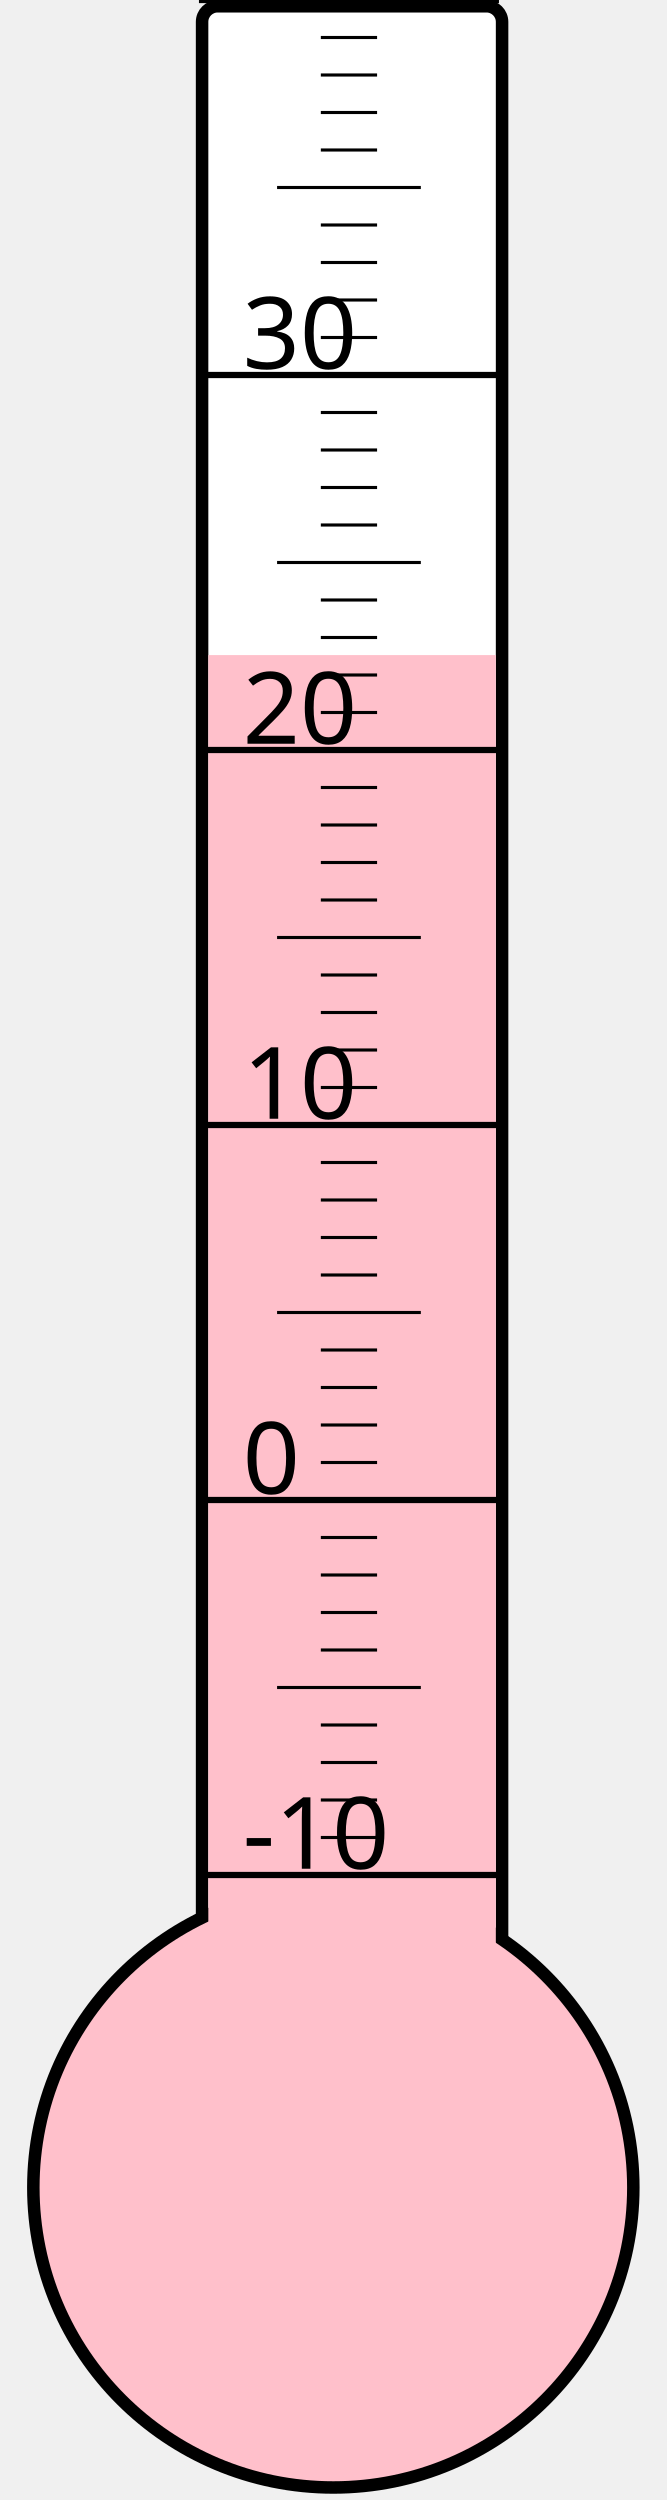
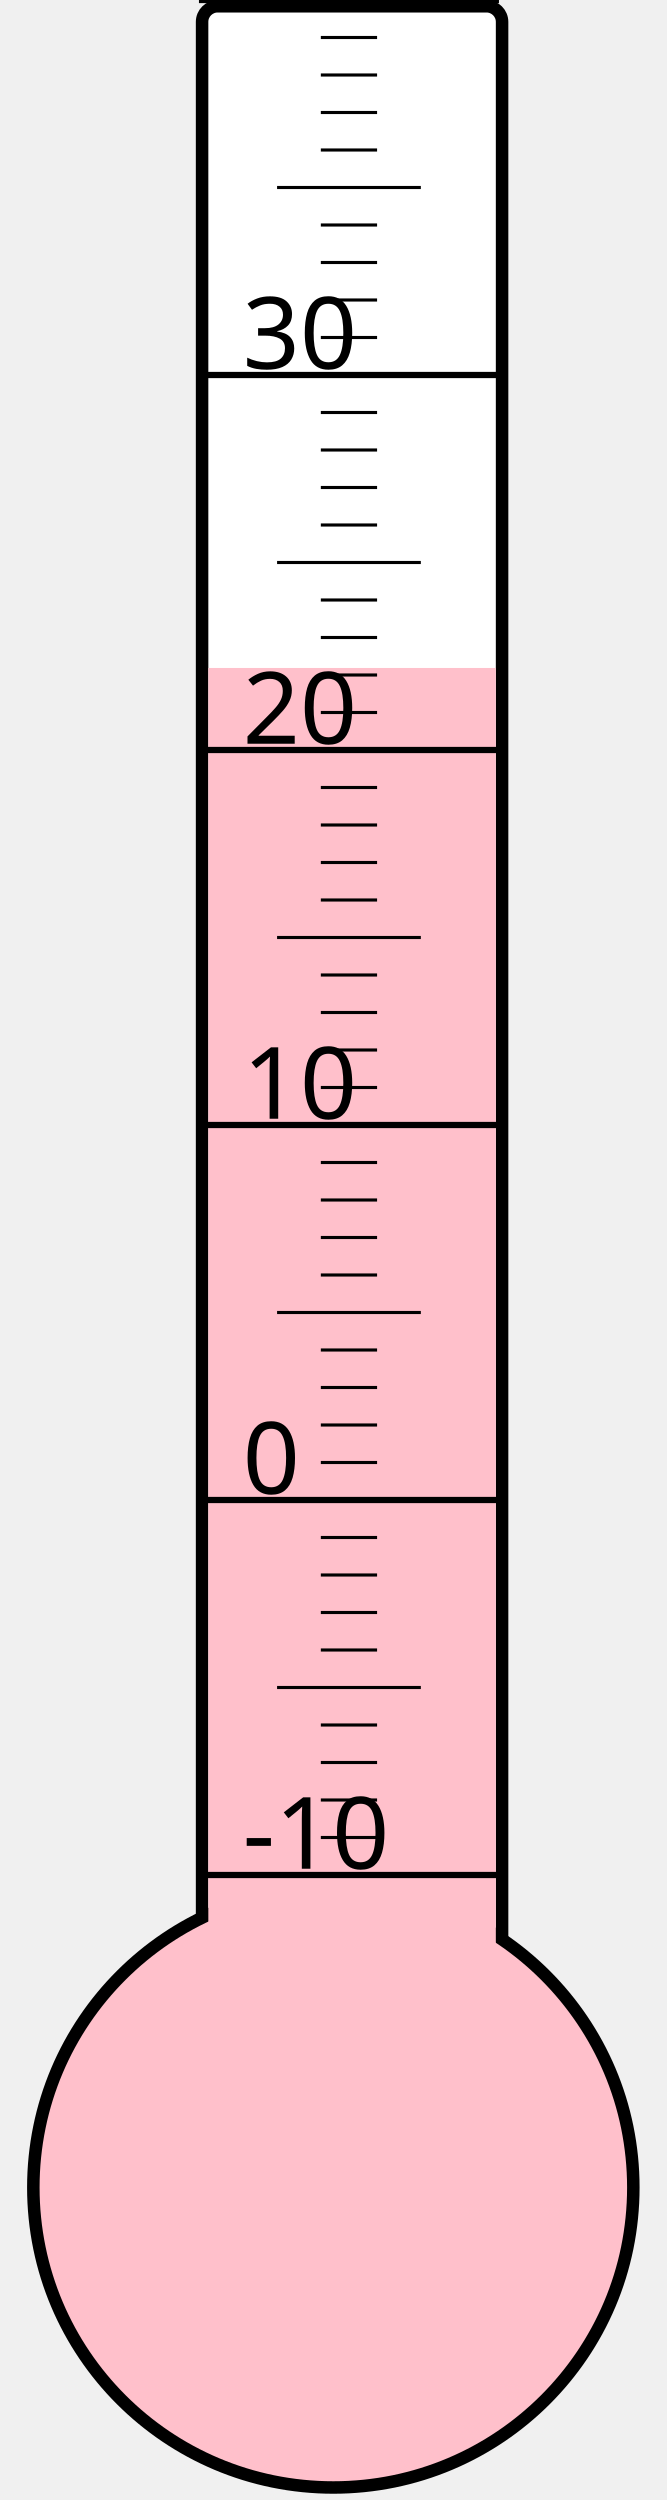
<svg xmlns="http://www.w3.org/2000/svg" width="40px" height="150px" viewBox="0 0 200 800">
  <rect width="200" height="800" x="0" y="0" style="fill: #ffffeb; fill-opacity: 0;" />
  <rect width="96" height="680" x="58" y="2" rx="5" ry="5" style="fill: white; fill-opacity: 1; stroke: black; stroke-width: 4;" />
  <circle cx="100" cy="700" r="96" style="fill: pink; stroke: black; stroke-width: 4;" />
-   <rect width="92" height="490.375" x="60" y="209.625" style="fill: pink; fill-opacity: 1; stroke-width: 0;" />
+   <rect width="92" height="486.25" x="60" y="213.75" style="fill: pink; fill-opacity: 1; stroke-width: 0;" />
  <text x="71" y="598" style="font-family: sans-serif; font-size: 24pt;">-10</text>
  <text x="71" y="478" style="font-family: sans-serif; font-size: 24pt;">0</text>
  <text x="71" y="358" style="font-family: sans-serif; font-size: 24pt;">10</text>
  <text x="71" y="238" style="font-family: sans-serif; font-size: 24pt;">20</text>
  <text x="71" y="118" style="font-family: sans-serif; font-size: 24pt;">30</text>
  <g style="stroke: black;">
    <line x1="57" y1="600" x2="153" y2="600" style="stroke-width: 2;" />
    <line x1="96" y1="588" x2="114" y2="588" style="stroke-width: 1;" />
    <line x1="96" y1="576" x2="114" y2="576" style="stroke-width: 1;" />
    <line x1="96" y1="564" x2="114" y2="564" style="stroke-width: 1;" />
    <line x1="96" y1="552" x2="114" y2="552" style="stroke-width: 1;" />
    <line x1="82" y1="540" x2="128" y2="540" style="stroke-width: 1;" />
    <line x1="96" y1="528" x2="114" y2="528" style="stroke-width: 1;" />
    <line x1="96" y1="516" x2="114" y2="516" style="stroke-width: 1;" />
    <line x1="96" y1="504" x2="114" y2="504" style="stroke-width: 1;" />
    <line x1="96" y1="492" x2="114" y2="492" style="stroke-width: 1;" />
    <line x1="57" y1="480" x2="153" y2="480" style="stroke-width: 2;" />
    <line x1="96" y1="468" x2="114" y2="468" style="stroke-width: 1;" />
    <line x1="96" y1="456" x2="114" y2="456" style="stroke-width: 1;" />
    <line x1="96" y1="444" x2="114" y2="444" style="stroke-width: 1;" />
    <line x1="96" y1="432" x2="114" y2="432" style="stroke-width: 1;" />
    <line x1="82" y1="420" x2="128" y2="420" style="stroke-width: 1;" />
    <line x1="96" y1="408" x2="114" y2="408" style="stroke-width: 1;" />
    <line x1="96" y1="396" x2="114" y2="396" style="stroke-width: 1;" />
    <line x1="96" y1="384" x2="114" y2="384" style="stroke-width: 1;" />
    <line x1="96" y1="372" x2="114" y2="372" style="stroke-width: 1;" />
    <line x1="57" y1="360" x2="153" y2="360" style="stroke-width: 2;" />
    <line x1="96" y1="348" x2="114" y2="348" style="stroke-width: 1;" />
    <line x1="96" y1="336" x2="114" y2="336" style="stroke-width: 1;" />
    <line x1="96" y1="324" x2="114" y2="324" style="stroke-width: 1;" />
    <line x1="96" y1="312" x2="114" y2="312" style="stroke-width: 1;" />
    <line x1="82" y1="300" x2="128" y2="300" style="stroke-width: 1;" />
    <line x1="96" y1="288" x2="114" y2="288" style="stroke-width: 1;" />
    <line x1="96" y1="276" x2="114" y2="276" style="stroke-width: 1;" />
    <line x1="96" y1="264" x2="114" y2="264" style="stroke-width: 1;" />
    <line x1="96" y1="252" x2="114" y2="252" style="stroke-width: 1;" />
    <line x1="57" y1="240" x2="153" y2="240" style="stroke-width: 2;" />
    <line x1="96" y1="228" x2="114" y2="228" style="stroke-width: 1;" />
    <line x1="96" y1="216" x2="114" y2="216" style="stroke-width: 1;" />
    <line x1="96" y1="204" x2="114" y2="204" style="stroke-width: 1;" />
    <line x1="96" y1="192" x2="114" y2="192" style="stroke-width: 1;" />
    <line x1="82" y1="180" x2="128" y2="180" style="stroke-width: 1;" />
    <line x1="96" y1="168" x2="114" y2="168" style="stroke-width: 1;" />
    <line x1="96" y1="156" x2="114" y2="156" style="stroke-width: 1;" />
    <line x1="96" y1="144" x2="114" y2="144" style="stroke-width: 1;" />
    <line x1="96" y1="132" x2="114" y2="132" style="stroke-width: 1;" />
    <line x1="57" y1="120" x2="153" y2="120" style="stroke-width: 2;" />
    <line x1="96" y1="108" x2="114" y2="108" style="stroke-width: 1;" />
    <line x1="96" y1="96" x2="114" y2="96" style="stroke-width: 1;" />
    <line x1="96" y1="84" x2="114" y2="84" style="stroke-width: 1;" />
    <line x1="96" y1="72" x2="114" y2="72" style="stroke-width: 1;" />
    <line x1="82" y1="60" x2="128" y2="60" style="stroke-width: 1;" />
    <line x1="96" y1="48" x2="114" y2="48" style="stroke-width: 1;" />
    <line x1="96" y1="36" x2="114" y2="36" style="stroke-width: 1;" />
    <line x1="96" y1="24" x2="114" y2="24" style="stroke-width: 1;" />
    <line x1="96" y1="12" x2="114" y2="12" style="stroke-width: 1;" />
    <line x1="57" y1="0" x2="153" y2="0" style="stroke-width: 2;" />
  </g>
</svg>
